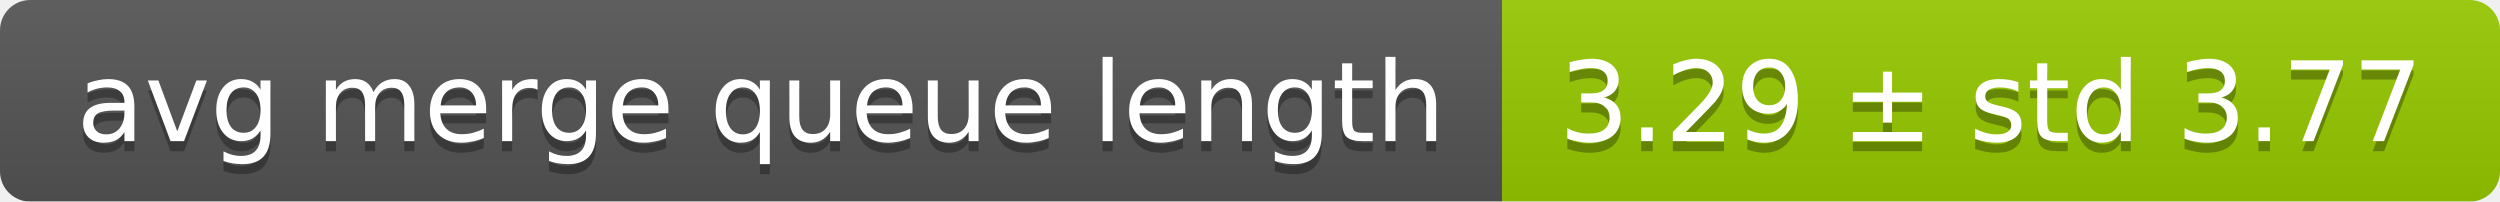
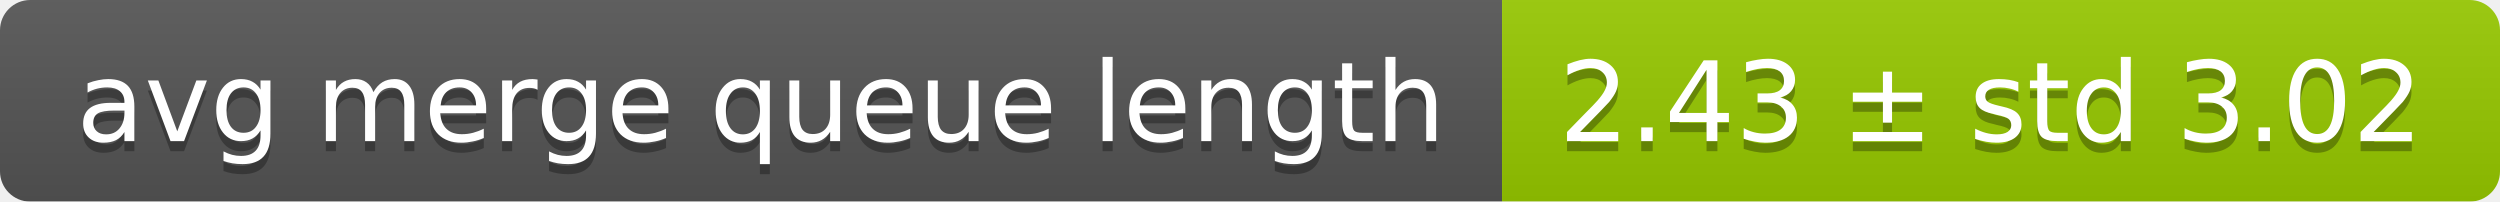
<svg xmlns="http://www.w3.org/2000/svg" width="248" height="20">
  <linearGradient id="smooth" x2="0" y2="100%">
    <stop offset="0" stop-color="#bbb" stop-opacity=".1" />
    <stop offset="1" stop-opacity=".1" />
  </linearGradient>
  <mask id="round">
    <rect width="248" height="20" rx="3" fill="#fff" />
  </mask>
  <g mask="url(#round)">
    <rect width="149" height="20" fill="#555" />
    <rect x="149" width="99" height="20" fill="#97ca00" />
    <rect width="248" height="20" fill="url(#smooth)" />
  </g>
  <g fill="#fff" text-anchor="middle" font-family="DejaVu Sans,Verdana,Geneva,sans-serif" font-size="11">
    <text x="75.5" y="15" fill="#010101" fill-opacity=".3">avg merge queue length</text>
    <text x="75.5" y="14">avg merge queue length</text>
-     <text x="197.5" y="15" fill="#010101" fill-opacity=".3">3.29 ± std 3.77</text>
-     <text x="197.5" y="14">3.29 ± std 3.77</text>
+     <text x="197.5" y="15" fill="#010101" fill-opacity=".3">2.43 ± std 3.02</text>
+     <text x="197.5" y="14">2.43 ± std 3.02</text>
  </g>
</svg>
